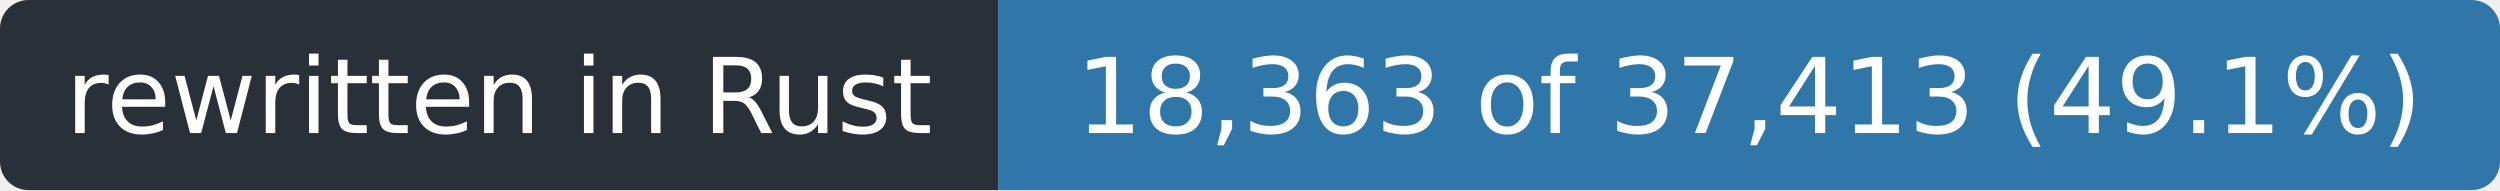
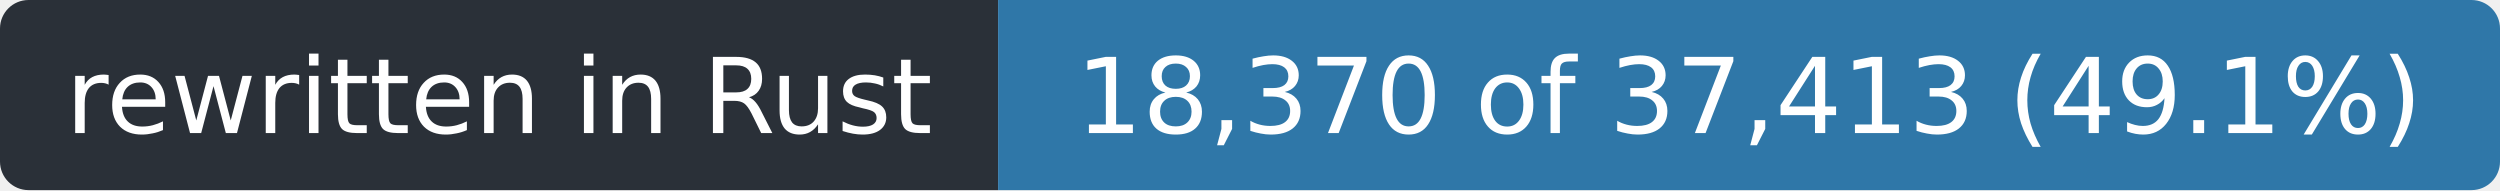
- <svg xmlns="http://www.w3.org/2000/svg" width="263" height="20" role="img" aria-label="rewritten in Rust: 18,363 of 37,413 (49.1%)">
+ <svg xmlns="http://www.w3.org/2000/svg" width="263" height="20" role="img" aria-label="rewritten in Rust: 18,370 of 37,413 (49.1%)">
  <clipPath id="r">
    <rect width="263" height="20" rx="3" />
  </clipPath>
  <g clip-path="url(#r)">
    <rect width="105" height="20" fill="#2a3038" />
    <rect x="105" width="158" height="20" fill="#2f77a8" />
  </g>
  <g fill="#fff" font-family="Verdana,Geneva,DejaVu Sans,sans-serif" font-size="11" text-anchor="middle">
    <text x="52.5" y="14" textLength="93">rewritten in Rust</text>
-     <text x="184.0" y="14" textLength="146">18,363 of 37,413 (49.1%)</text>
+     <text x="184.0" y="14" textLength="146">18,370 of 37,413 (49.1%)</text>
  </g>
</svg>
